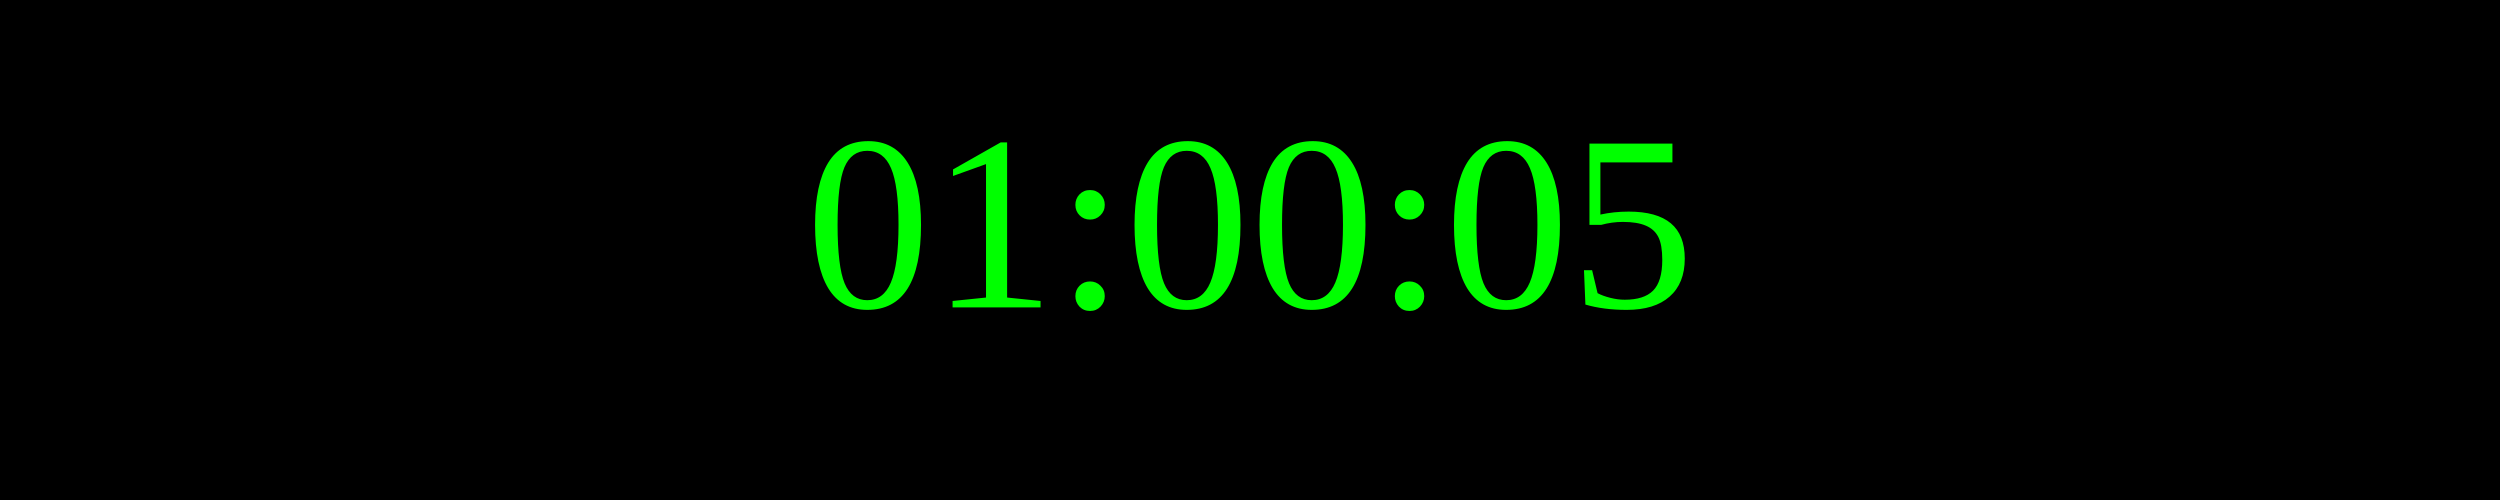
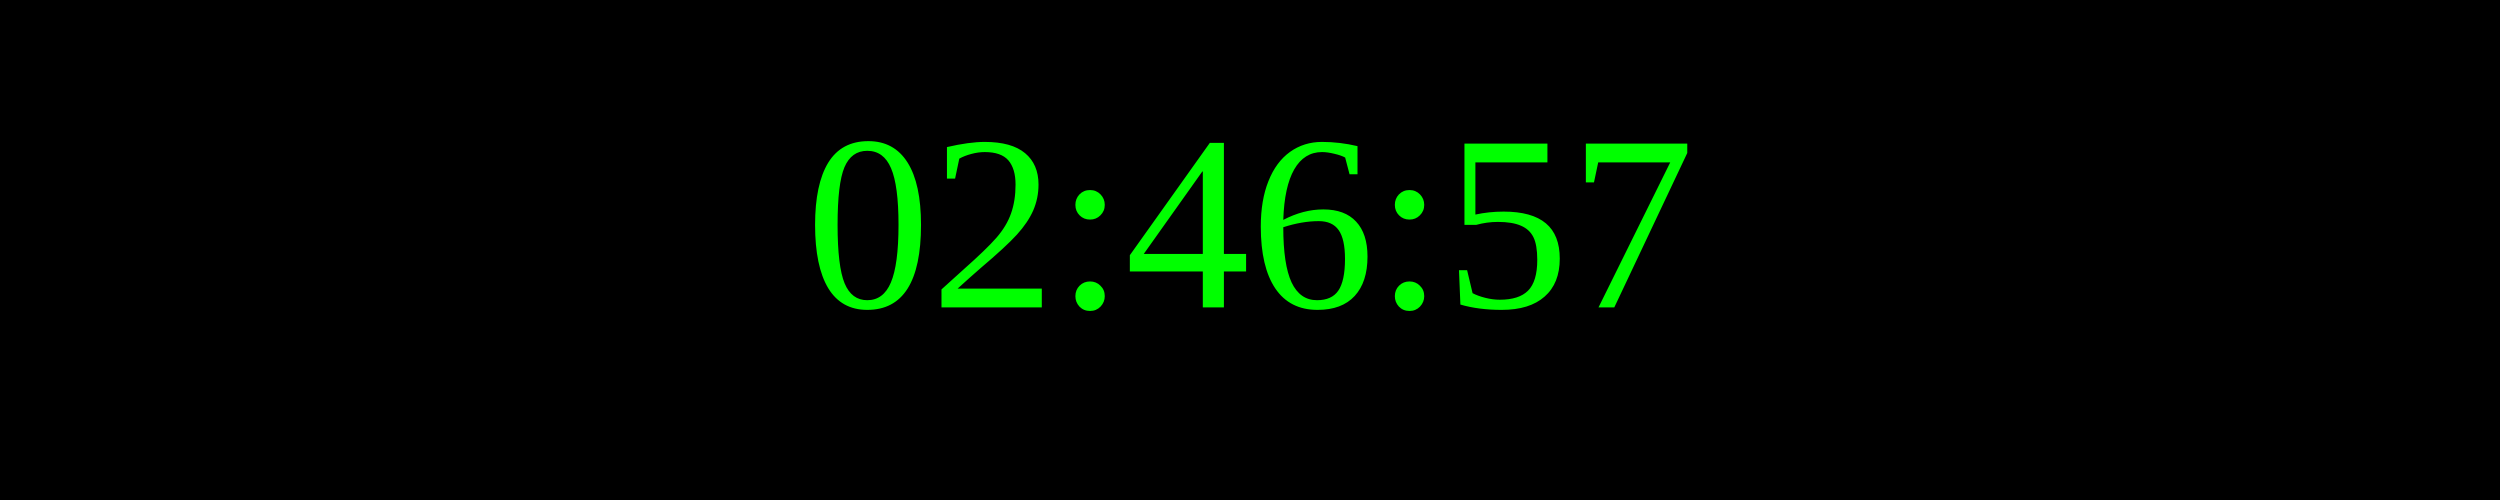
<svg xmlns="http://www.w3.org/2000/svg" width="250" height="50">
  <rect width="100%" height="100%" fill="black" />
  <text x="50%" y="50%" font-size="25" fill="lime" text-anchor="middle" dominant-baseline="middle">
- 01:00:05
+ 02:46:57
</text>
</svg>
